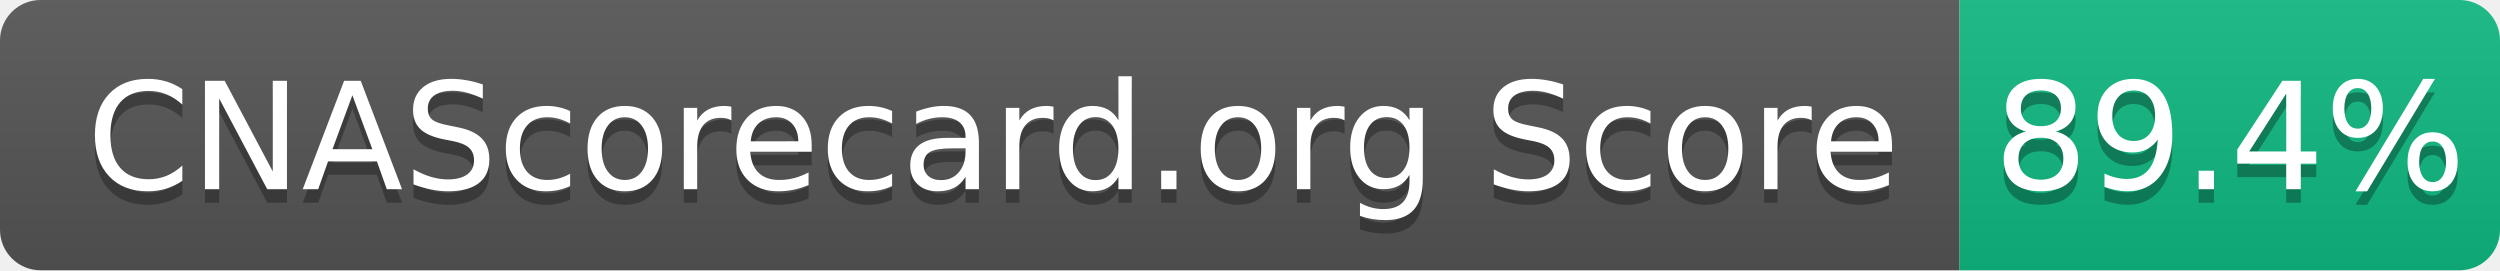
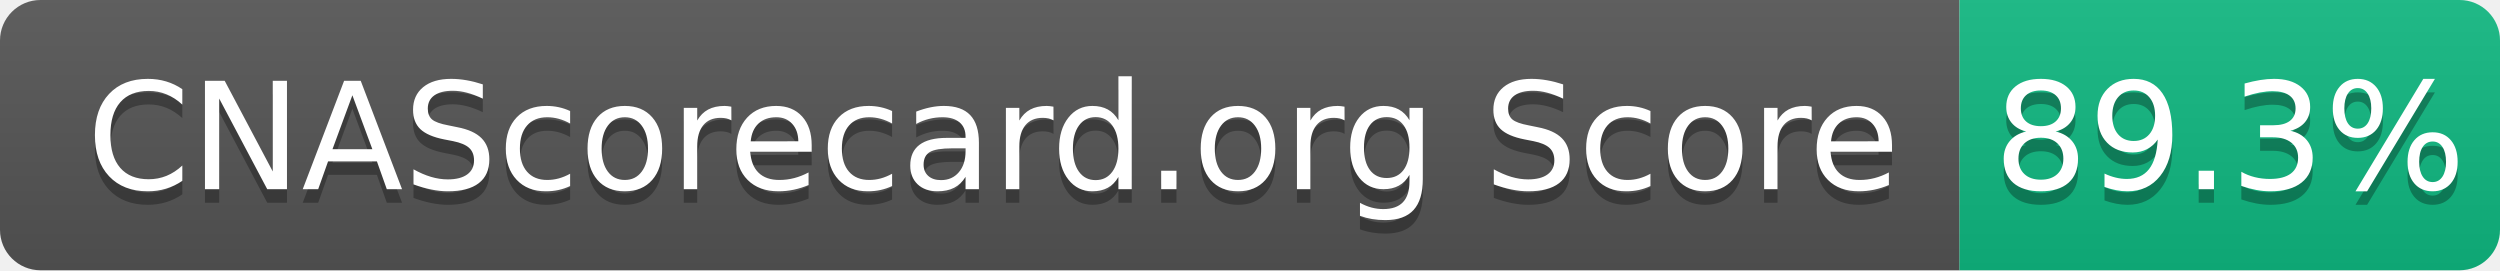
- <svg xmlns="http://www.w3.org/2000/svg" width="185" height="20" role="img" aria-label="CNAScorecard.org Score: 89.4%">
+ <svg xmlns="http://www.w3.org/2000/svg" width="185" height="20" role="img" aria-label="CNAScorecard.org Score: 89.3%">
  <linearGradient id="s" x2="0" y2="100%">
    <stop offset="0" stop-color="#bbb" stop-opacity=".1" />
    <stop offset="1" stop-opacity=".1" />
  </linearGradient>
  <clipPath id="r">
    <rect width="185" height="20" rx="3" fill="#fff" />
  </clipPath>
  <g clip-path="url(#r)">
    <rect width="145" height="20" fill="#555" />
    <rect x="145" width="40" height="20" fill="#10B981" />
    <rect width="185" height="20" fill="url(#s)" />
  </g>
  <g fill="#fff" text-anchor="middle" font-family="Verdana,Geneva,DejaVu Sans,sans-serif" text-rendering="geometricPrecision" font-size="110">
    <text aria-hidden="true" x="735" y="150" fill="#010101" fill-opacity=".3" transform="scale(.1)" textLength="1350">CNAScorecard.org Score</text>
    <text x="735" y="140" transform="scale(.1)" fill="#fff" textLength="1350">CNAScorecard.org Score</text>
-     <text aria-hidden="true" x="1650" y="150" fill="#010101" fill-opacity=".3" transform="scale(.1)" textLength="300">89.4%</text>
-     <text x="1650" y="140" transform="scale(.1)" fill="#fff" textLength="300">89.4%</text>
+     <text aria-hidden="true" x="1650" y="150" fill="#010101" fill-opacity=".3" transform="scale(.1)" textLength="300">89.3%</text>
+     <text x="1650" y="140" transform="scale(.1)" fill="#fff" textLength="300">89.3%</text>
  </g>
</svg>
